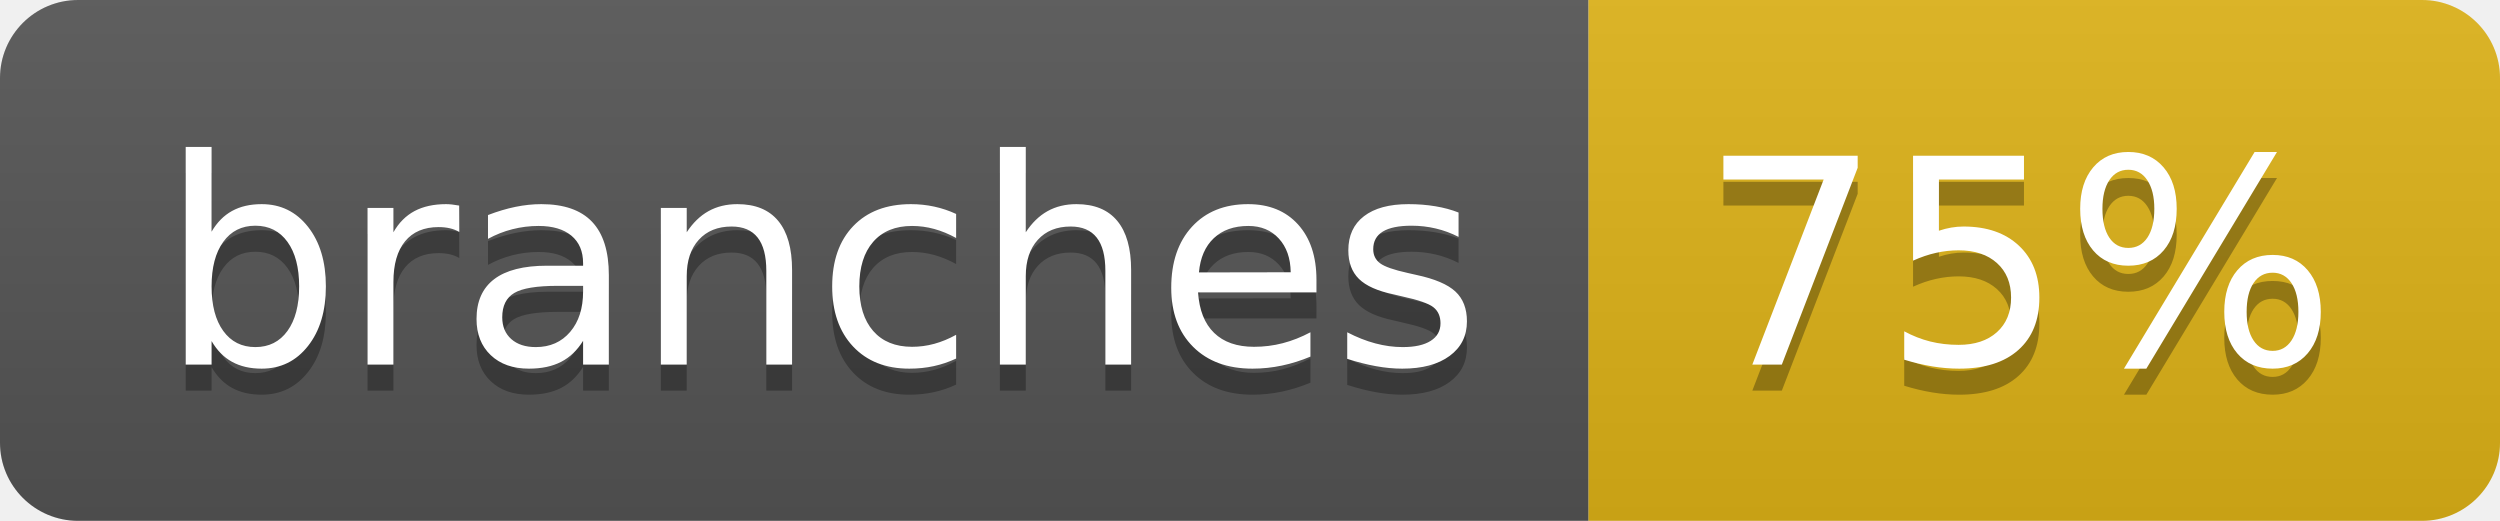
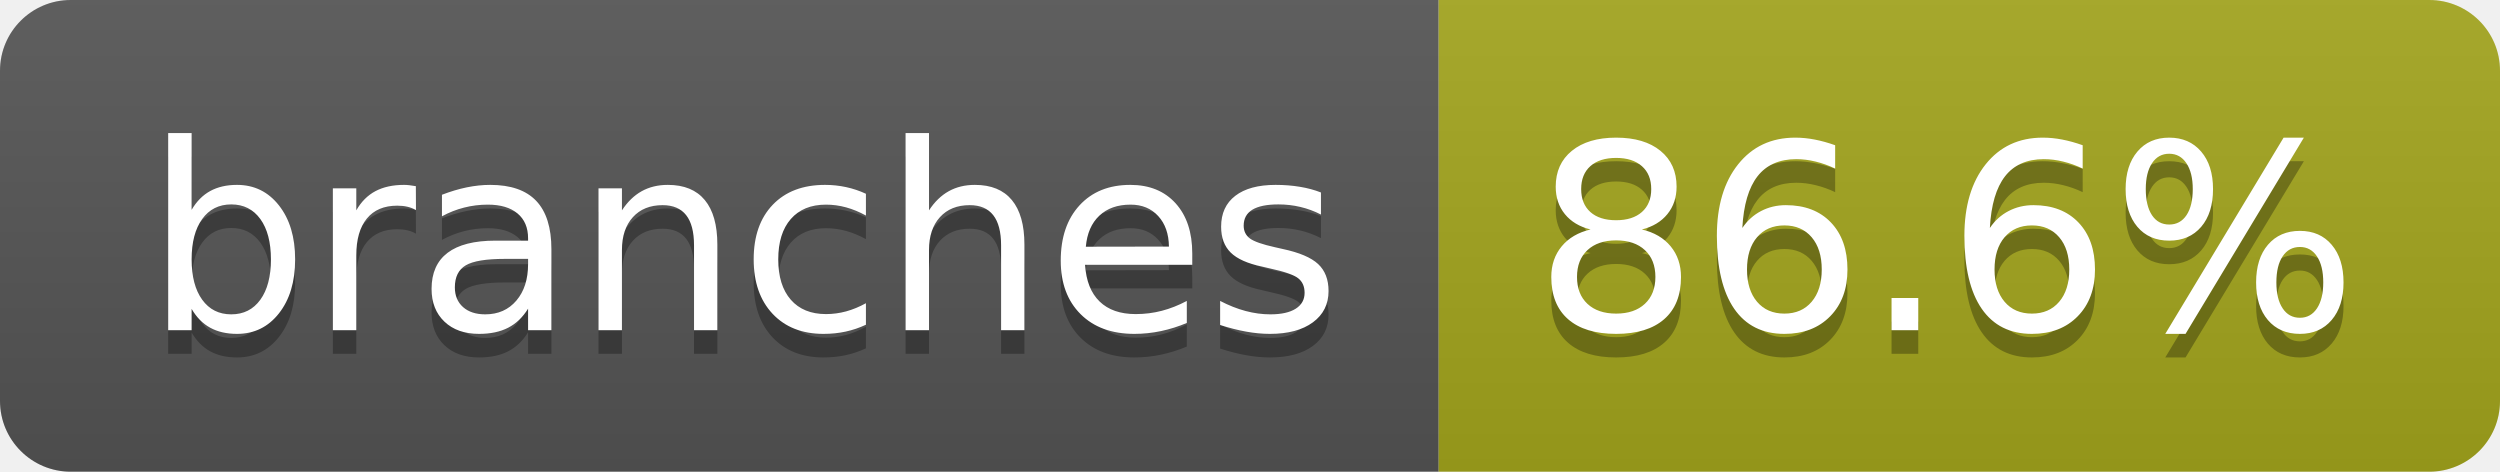
- <svg xmlns="http://www.w3.org/2000/svg" width="96" height="20" role="img" aria-label="branches: 75%">
+ <svg xmlns="http://www.w3.org/2000/svg" width="106" height="20" role="img" aria-label="branches: 86.6%">
  <linearGradient id="s" x2="0" y2="100%">
    <stop offset="0" stop-color="#bbb" stop-opacity=".1" />
    <stop offset="1" stop-opacity=".1" />
  </linearGradient>
  <clipPath id="r">
-     <rect width="96" height="20" rx="3" fill="#fff" />
+     <rect width="106" height="20" rx="3" fill="#fff" />
  </clipPath>
  <g clip-path="url(#r)">
    <rect width="61" height="20" fill="#555" />
-     <rect x="61" width="35" height="20" fill="#dfb317" />
-     <rect width="96" height="20" fill="url(#s)" />
+     <rect x="61" width="45" height="20" fill="#a4a61d" />
+     <rect width="106" height="20" fill="url(#s)" />
  </g>
  <g fill="#fff" text-anchor="middle" font-family="Verdana,Geneva,DejaVu Sans,sans-serif" text-rendering="geometricPrecision" font-size="110">
    <text aria-hidden="true" x="315" y="150" fill="#010101" fill-opacity=".3" transform="scale(.1)" textLength="507">branches</text>
    <text x="315" y="140" transform="scale(.1)" fill="#fff" textLength="507">branches</text>
-     <text aria-hidden="true" x="775" y="150" fill="#010101" fill-opacity=".3" transform="scale(.1)" textLength="245">75%</text>
-     <text x="775" y="140" transform="scale(.1)" fill="#fff" textLength="245">75%</text>
+     <text aria-hidden="true" x="825" y="150" fill="#010101" fill-opacity=".3" transform="scale(.1)" textLength="350">86.6%</text>
+     <text x="825" y="140" transform="scale(.1)" fill="#fff" textLength="350">86.6%</text>
  </g>
</svg>
